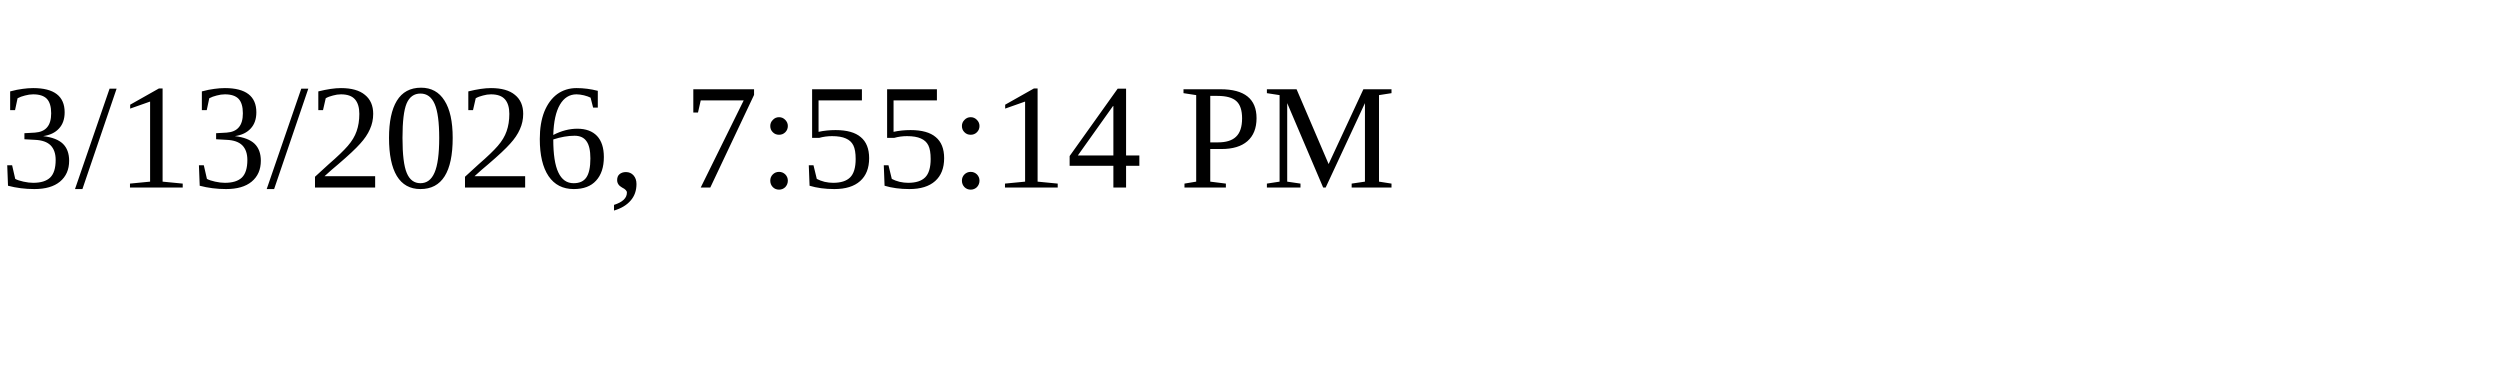
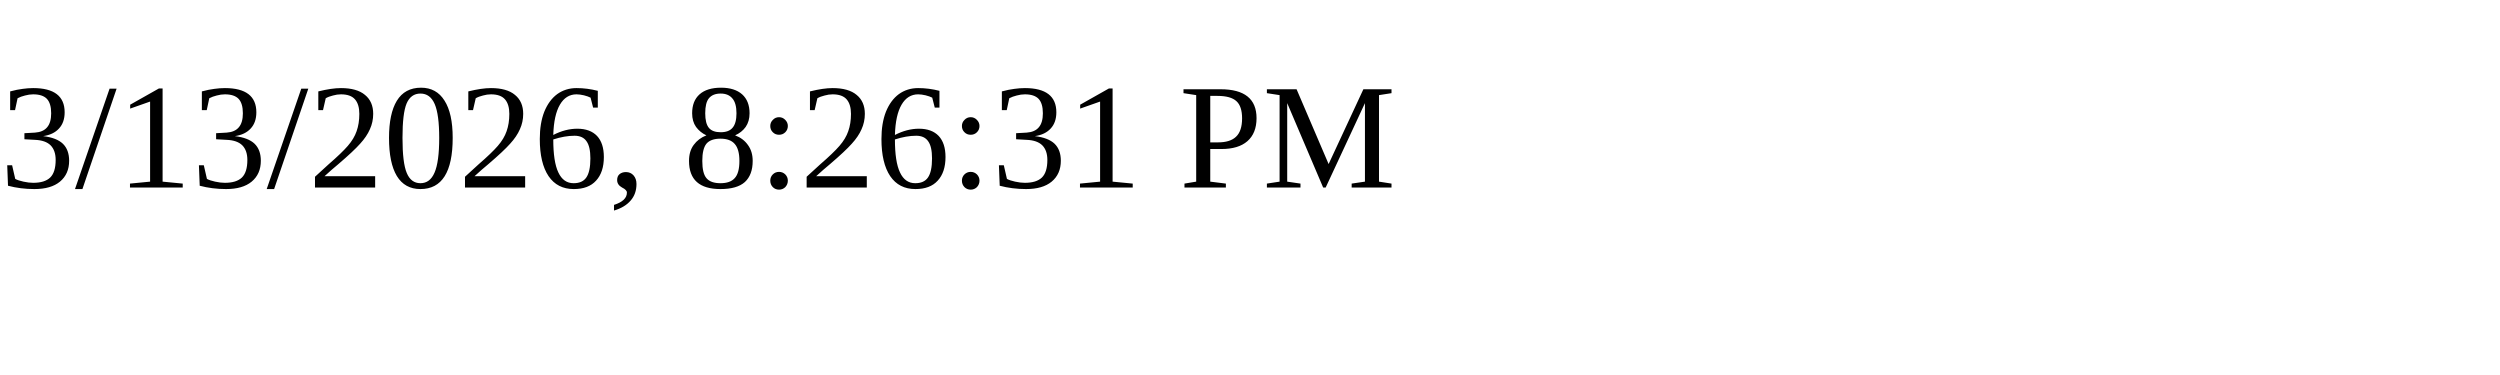
<svg xmlns="http://www.w3.org/2000/svg" height="30" width="200">
-   <text x="0" y="15">3/13/2026, 7:55:14 PM</text>
+   <text x="0" y="15">3/13/2026, 8:26:31 PM</text>
</svg>
